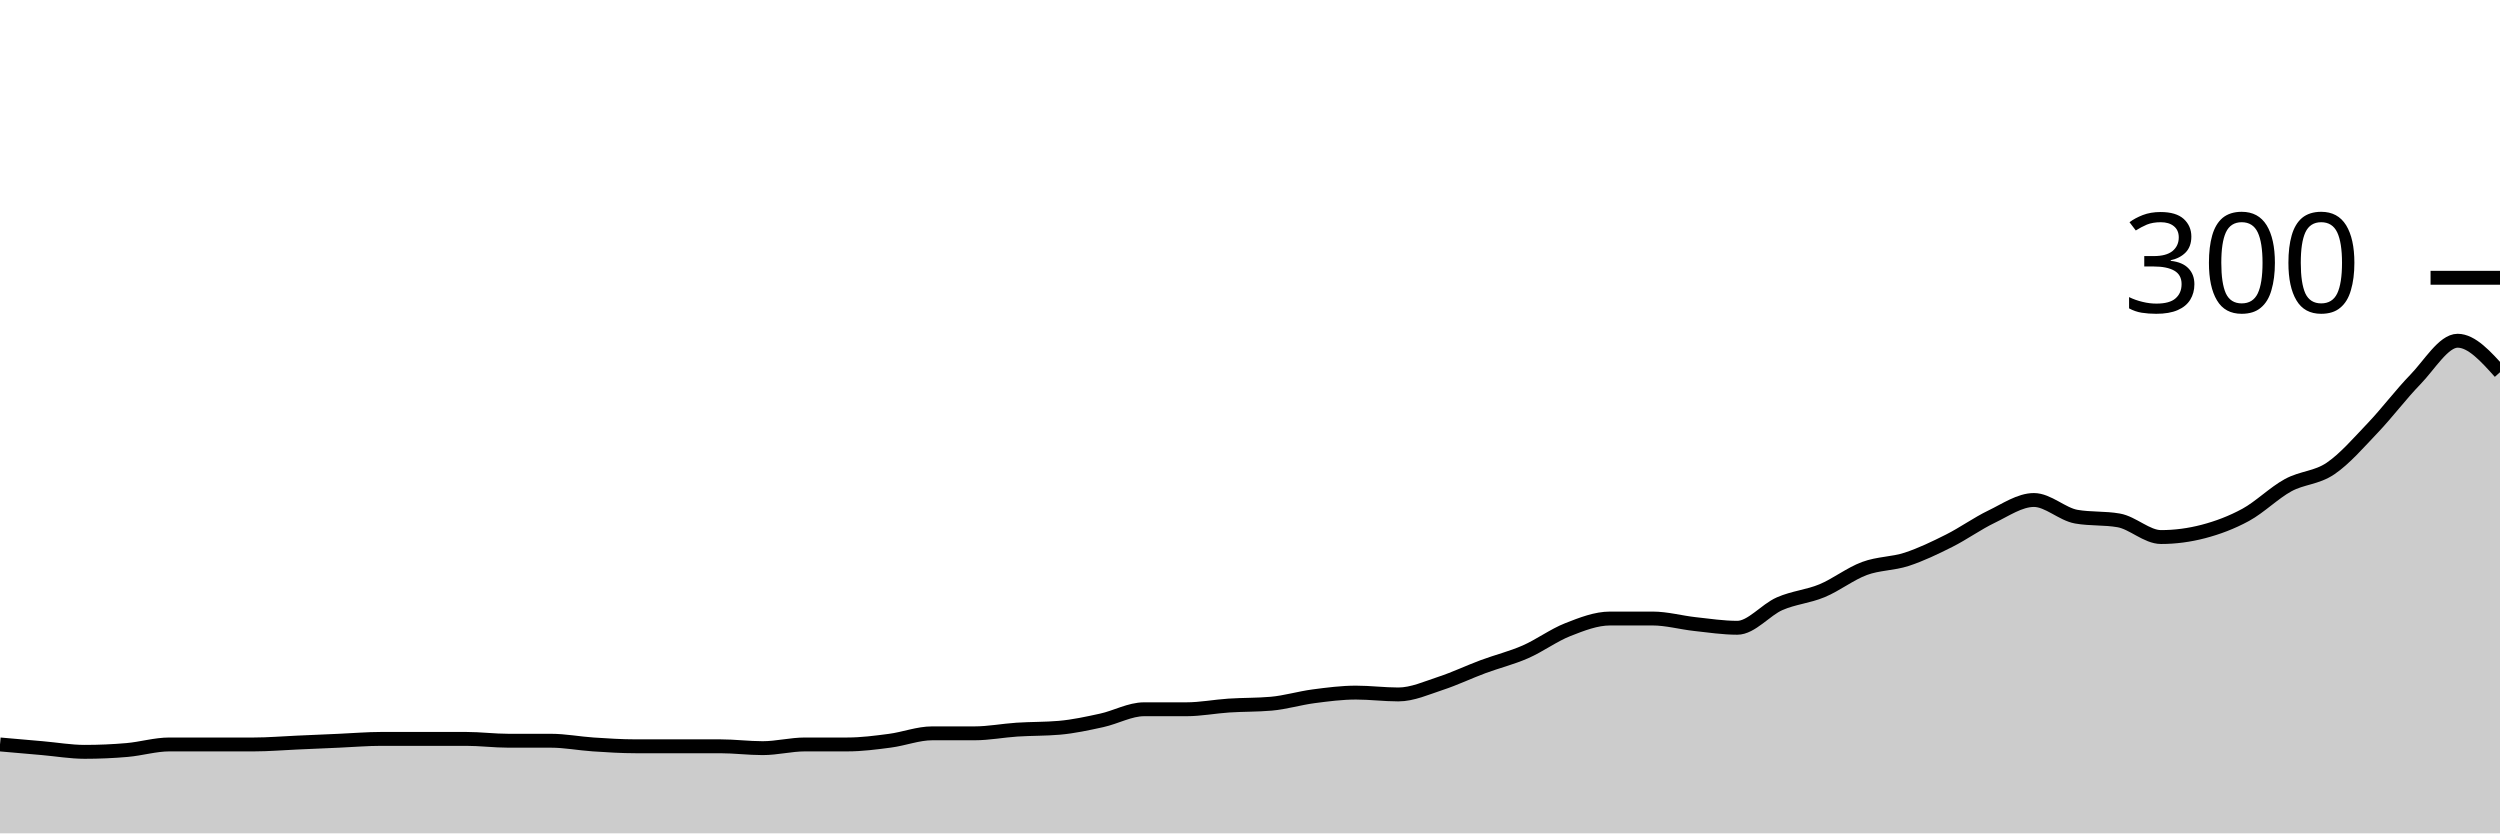
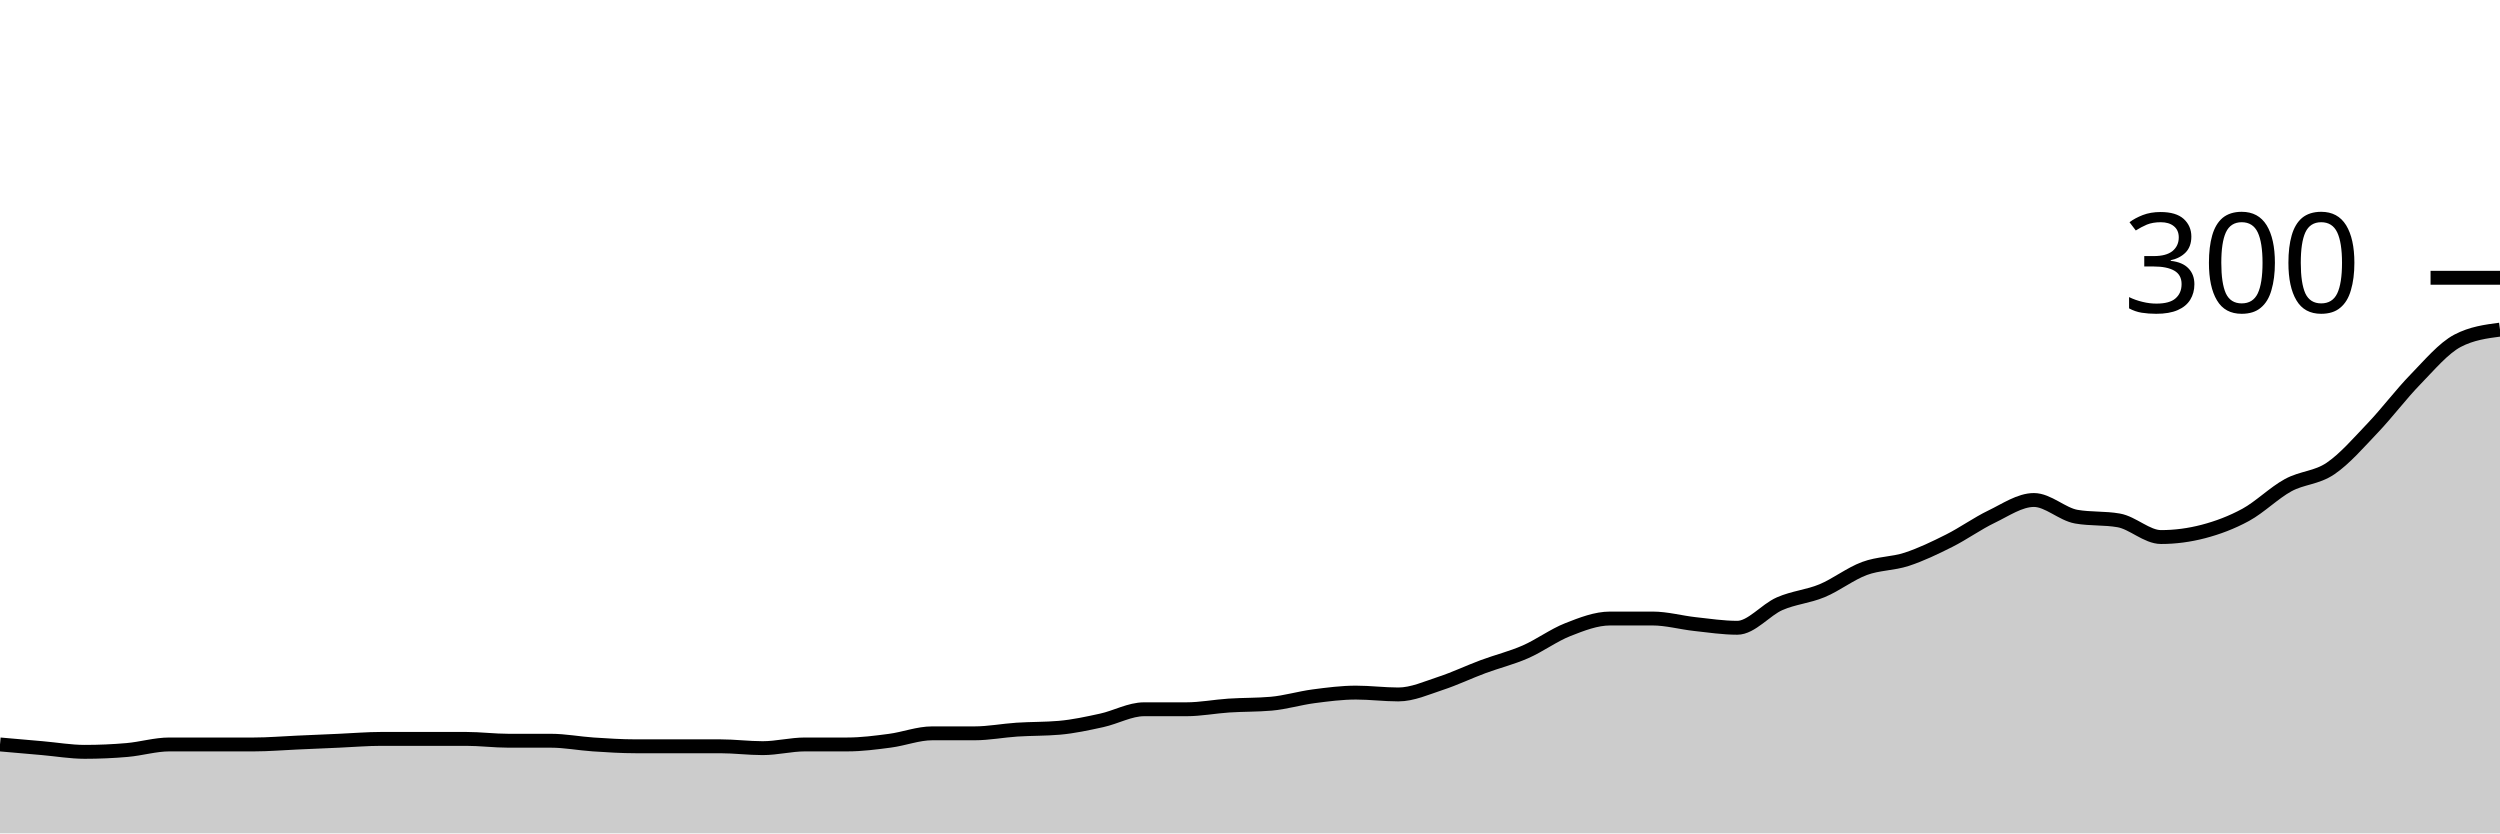
<svg xmlns="http://www.w3.org/2000/svg" viewBox="0 0 180 60">
  <g transform="translate(0,20)">
-     <path class="area" fill="rgba(0, 0, 0, 0.2)" d="M0,33.6C1.017,33.689,2.034,33.778,3.051,33.867C4.068,33.956,5.085,34.133,6.102,34.133C7.119,34.133,8.136,34.089,9.153,34C10.169,33.911,11.186,33.6,12.203,33.6C13.22,33.6,14.237,33.6,15.254,33.6C16.271,33.6,17.288,33.6,18.305,33.6C19.322,33.6,20.339,33.511,21.356,33.467C22.373,33.422,23.39,33.378,24.407,33.333C25.424,33.289,26.441,33.2,27.458,33.2C28.475,33.2,29.492,33.2,30.508,33.2C31.525,33.2,32.542,33.2,33.559,33.2C34.576,33.2,35.593,33.333,36.61,33.333C37.627,33.333,38.644,33.333,39.661,33.333C40.678,33.333,41.695,33.533,42.712,33.6C43.729,33.667,44.746,33.733,45.763,33.733C46.78,33.733,47.797,33.733,48.814,33.733C49.831,33.733,50.847,33.733,51.864,33.733C52.881,33.733,53.898,33.867,54.915,33.867C55.932,33.867,56.949,33.6,57.966,33.6C58.983,33.6,60,33.6,61.017,33.6C62.034,33.6,63.051,33.467,64.068,33.333C65.085,33.2,66.102,32.8,67.119,32.8C68.136,32.8,69.153,32.8,70.169,32.8C71.186,32.8,72.203,32.6,73.22,32.533C74.237,32.467,75.254,32.489,76.271,32.4C77.288,32.311,78.305,32.089,79.322,31.867C80.339,31.644,81.356,31.067,82.373,31.067C83.39,31.067,84.407,31.067,85.424,31.067C86.441,31.067,87.458,30.867,88.475,30.8C89.492,30.733,90.508,30.756,91.525,30.667C92.542,30.578,93.559,30.267,94.576,30.133C95.593,30,96.61,29.867,97.627,29.867C98.644,29.867,99.661,30,100.678,30C101.695,30,102.712,29.533,103.729,29.2C104.746,28.867,105.763,28.378,106.78,28C107.797,27.622,108.814,27.378,109.831,26.933C110.847,26.489,111.864,25.733,112.881,25.333C113.898,24.933,114.915,24.533,115.932,24.533C116.949,24.533,117.966,24.533,118.983,24.533C120,24.533,121.017,24.822,122.034,24.933C123.051,25.044,124.068,25.2,125.085,25.2C126.102,25.2,127.119,23.911,128.136,23.467C129.153,23.022,130.169,22.956,131.186,22.533C132.203,22.111,133.22,21.311,134.237,20.933C135.254,20.556,136.271,20.6,137.288,20.267C138.305,19.933,139.322,19.444,140.339,18.933C141.356,18.422,142.373,17.689,143.39,17.2C144.407,16.711,145.424,16,146.441,16C147.458,16,148.475,17.022,149.492,17.2C150.508,17.378,151.525,17.289,152.542,17.467C153.559,17.644,154.576,18.667,155.593,18.667C156.61,18.667,157.627,18.533,158.644,18.267C159.661,18,160.678,17.622,161.695,17.067C162.712,16.511,163.729,15.489,164.746,14.933C165.763,14.378,166.78,14.422,167.797,13.733C168.814,13.044,169.831,11.867,170.847,10.8C171.864,9.733,172.881,8.378,173.898,7.333C174.915,6.289,175.932,4.533,176.949,4.533C177.966,4.533,178.983,5.667,180,6.8L180,40C178.983,40,177.966,40,176.949,40C175.932,40,174.915,40,173.898,40C172.881,40,171.864,40,170.847,40C169.831,40,168.814,40,167.797,40C166.78,40,165.763,40,164.746,40C163.729,40,162.712,40,161.695,40C160.678,40,159.661,40,158.644,40C157.627,40,156.61,40,155.593,40C154.576,40,153.559,40,152.542,40C151.525,40,150.508,40,149.492,40C148.475,40,147.458,40,146.441,40C145.424,40,144.407,40,143.39,40C142.373,40,141.356,40,140.339,40C139.322,40,138.305,40,137.288,40C136.271,40,135.254,40,134.237,40C133.22,40,132.203,40,131.186,40C130.169,40,129.153,40,128.136,40C127.119,40,126.102,40,125.085,40C124.068,40,123.051,40,122.034,40C121.017,40,120,40,118.983,40C117.966,40,116.949,40,115.932,40C114.915,40,113.898,40,112.881,40C111.864,40,110.847,40,109.831,40C108.814,40,107.797,40,106.78,40C105.763,40,104.746,40,103.729,40C102.712,40,101.695,40,100.678,40C99.661,40,98.644,40,97.627,40C96.61,40,95.593,40,94.576,40C93.559,40,92.542,40,91.525,40C90.508,40,89.492,40,88.475,40C87.458,40,86.441,40,85.424,40C84.407,40,83.39,40,82.373,40C81.356,40,80.339,40,79.322,40C78.305,40,77.288,40,76.271,40C75.254,40,74.237,40,73.22,40C72.203,40,71.186,40,70.169,40C69.153,40,68.136,40,67.119,40C66.102,40,65.085,40,64.068,40C63.051,40,62.034,40,61.017,40C60,40,58.983,40,57.966,40C56.949,40,55.932,40,54.915,40C53.898,40,52.881,40,51.864,40C50.847,40,49.831,40,48.814,40C47.797,40,46.78,40,45.763,40C44.746,40,43.729,40,42.712,40C41.695,40,40.678,40,39.661,40C38.644,40,37.627,40,36.61,40C35.593,40,34.576,40,33.559,40C32.542,40,31.525,40,30.508,40C29.492,40,28.475,40,27.458,40C26.441,40,25.424,40,24.407,40C23.39,40,22.373,40,21.356,40C20.339,40,19.322,40,18.305,40C17.288,40,16.271,40,15.254,40C14.237,40,13.22,40,12.203,40C11.186,40,10.169,40,9.153,40C8.136,40,7.119,40,6.102,40C5.085,40,4.068,40,3.051,40C2.034,40,1.017,40,0,40Z" />
-     <path class="line" stroke="black" fill="none" d="M0,33.6C1.017,33.689,2.034,33.778,3.051,33.867C4.068,33.956,5.085,34.133,6.102,34.133C7.119,34.133,8.136,34.089,9.153,34C10.169,33.911,11.186,33.6,12.203,33.6C13.22,33.6,14.237,33.6,15.254,33.6C16.271,33.6,17.288,33.6,18.305,33.6C19.322,33.6,20.339,33.511,21.356,33.467C22.373,33.422,23.39,33.378,24.407,33.333C25.424,33.289,26.441,33.2,27.458,33.2C28.475,33.2,29.492,33.2,30.508,33.2C31.525,33.2,32.542,33.2,33.559,33.2C34.576,33.2,35.593,33.333,36.61,33.333C37.627,33.333,38.644,33.333,39.661,33.333C40.678,33.333,41.695,33.533,42.712,33.6C43.729,33.667,44.746,33.733,45.763,33.733C46.78,33.733,47.797,33.733,48.814,33.733C49.831,33.733,50.847,33.733,51.864,33.733C52.881,33.733,53.898,33.867,54.915,33.867C55.932,33.867,56.949,33.6,57.966,33.6C58.983,33.6,60,33.6,61.017,33.6C62.034,33.6,63.051,33.467,64.068,33.333C65.085,33.2,66.102,32.8,67.119,32.8C68.136,32.8,69.153,32.8,70.169,32.8C71.186,32.8,72.203,32.6,73.22,32.533C74.237,32.467,75.254,32.489,76.271,32.4C77.288,32.311,78.305,32.089,79.322,31.867C80.339,31.644,81.356,31.067,82.373,31.067C83.39,31.067,84.407,31.067,85.424,31.067C86.441,31.067,87.458,30.867,88.475,30.8C89.492,30.733,90.508,30.756,91.525,30.667C92.542,30.578,93.559,30.267,94.576,30.133C95.593,30,96.61,29.867,97.627,29.867C98.644,29.867,99.661,30,100.678,30C101.695,30,102.712,29.533,103.729,29.2C104.746,28.867,105.763,28.378,106.78,28C107.797,27.622,108.814,27.378,109.831,26.933C110.847,26.489,111.864,25.733,112.881,25.333C113.898,24.933,114.915,24.533,115.932,24.533C116.949,24.533,117.966,24.533,118.983,24.533C120,24.533,121.017,24.822,122.034,24.933C123.051,25.044,124.068,25.2,125.085,25.2C126.102,25.2,127.119,23.911,128.136,23.467C129.153,23.022,130.169,22.956,131.186,22.533C132.203,22.111,133.22,21.311,134.237,20.933C135.254,20.556,136.271,20.6,137.288,20.267C138.305,19.933,139.322,19.444,140.339,18.933C141.356,18.422,142.373,17.689,143.39,17.2C144.407,16.711,145.424,16,146.441,16C147.458,16,148.475,17.022,149.492,17.2C150.508,17.378,151.525,17.289,152.542,17.467C153.559,17.644,154.576,18.667,155.593,18.667C156.61,18.667,157.627,18.533,158.644,18.267C159.661,18,160.678,17.622,161.695,17.067C162.712,16.511,163.729,15.489,164.746,14.933C165.763,14.378,166.78,14.422,167.797,13.733C168.814,13.044,169.831,11.867,170.847,10.8C171.864,9.733,172.881,8.378,173.898,7.333C174.915,6.289,175.932,4.533,176.949,4.533C177.966,4.533,178.983,5.667,180,6.8" />
+     <path class="area" fill="rgba(0, 0, 0, 0.2)" d="M0,33.6C1.017,33.689,2.034,33.778,3.051,33.867C4.068,33.956,5.085,34.133,6.102,34.133C7.119,34.133,8.136,34.089,9.153,34C10.169,33.911,11.186,33.6,12.203,33.6C13.22,33.6,14.237,33.6,15.254,33.6C16.271,33.6,17.288,33.6,18.305,33.6C19.322,33.6,20.339,33.511,21.356,33.467C22.373,33.422,23.39,33.378,24.407,33.333C25.424,33.289,26.441,33.2,27.458,33.2C28.475,33.2,29.492,33.2,30.508,33.2C31.525,33.2,32.542,33.2,33.559,33.2C34.576,33.2,35.593,33.333,36.61,33.333C37.627,33.333,38.644,33.333,39.661,33.333C40.678,33.333,41.695,33.533,42.712,33.6C43.729,33.667,44.746,33.733,45.763,33.733C46.78,33.733,47.797,33.733,48.814,33.733C49.831,33.733,50.847,33.733,51.864,33.733C52.881,33.733,53.898,33.867,54.915,33.867C55.932,33.867,56.949,33.6,57.966,33.6C58.983,33.6,60,33.6,61.017,33.6C62.034,33.6,63.051,33.467,64.068,33.333C65.085,33.2,66.102,32.8,67.119,32.8C68.136,32.8,69.153,32.8,70.169,32.8C71.186,32.8,72.203,32.6,73.22,32.533C74.237,32.467,75.254,32.489,76.271,32.4C77.288,32.311,78.305,32.089,79.322,31.867C80.339,31.644,81.356,31.067,82.373,31.067C83.39,31.067,84.407,31.067,85.424,31.067C86.441,31.067,87.458,30.867,88.475,30.8C89.492,30.733,90.508,30.756,91.525,30.667C92.542,30.578,93.559,30.267,94.576,30.133C95.593,30,96.61,29.867,97.627,29.867C98.644,29.867,99.661,30,100.678,30C101.695,30,102.712,29.533,103.729,29.2C104.746,28.867,105.763,28.378,106.78,28C107.797,27.622,108.814,27.378,109.831,26.933C110.847,26.489,111.864,25.733,112.881,25.333C113.898,24.933,114.915,24.533,115.932,24.533C116.949,24.533,117.966,24.533,118.983,24.533C120,24.533,121.017,24.822,122.034,24.933C123.051,25.044,124.068,25.2,125.085,25.2C126.102,25.2,127.119,23.911,128.136,23.467C129.153,23.022,130.169,22.956,131.186,22.533C132.203,22.111,133.22,21.311,134.237,20.933C135.254,20.556,136.271,20.6,137.288,20.267C138.305,19.933,139.322,19.444,140.339,18.933C141.356,18.422,142.373,17.689,143.39,17.2C144.407,16.711,145.424,16,146.441,16C147.458,16,148.475,17.022,149.492,17.2C150.508,17.378,151.525,17.289,152.542,17.467C153.559,17.644,154.576,18.667,155.593,18.667C156.61,18.667,157.627,18.533,158.644,18.267C159.661,18,160.678,17.622,161.695,17.067C162.712,16.511,163.729,15.489,164.746,14.933C165.763,14.378,166.78,14.422,167.797,13.733C168.814,13.044,169.831,11.867,170.847,10.8C171.864,9.733,172.881,8.378,173.898,7.333C174.915,6.289,175.932,5.067,176.949,4.533C177.966,4,178.983,3.867,180,3.733L180,40C178.983,40,177.966,40,176.949,40C175.932,40,174.915,40,173.898,40C172.881,40,171.864,40,170.847,40C169.831,40,168.814,40,167.797,40C166.78,40,165.763,40,164.746,40C163.729,40,162.712,40,161.695,40C160.678,40,159.661,40,158.644,40C157.627,40,156.61,40,155.593,40C154.576,40,153.559,40,152.542,40C151.525,40,150.508,40,149.492,40C148.475,40,147.458,40,146.441,40C145.424,40,144.407,40,143.39,40C142.373,40,141.356,40,140.339,40C139.322,40,138.305,40,137.288,40C136.271,40,135.254,40,134.237,40C133.22,40,132.203,40,131.186,40C130.169,40,129.153,40,128.136,40C127.119,40,126.102,40,125.085,40C124.068,40,123.051,40,122.034,40C121.017,40,120,40,118.983,40C117.966,40,116.949,40,115.932,40C114.915,40,113.898,40,112.881,40C111.864,40,110.847,40,109.831,40C108.814,40,107.797,40,106.78,40C105.763,40,104.746,40,103.729,40C102.712,40,101.695,40,100.678,40C99.661,40,98.644,40,97.627,40C96.61,40,95.593,40,94.576,40C93.559,40,92.542,40,91.525,40C90.508,40,89.492,40,88.475,40C87.458,40,86.441,40,85.424,40C84.407,40,83.39,40,82.373,40C81.356,40,80.339,40,79.322,40C78.305,40,77.288,40,76.271,40C75.254,40,74.237,40,73.22,40C72.203,40,71.186,40,70.169,40C69.153,40,68.136,40,67.119,40C66.102,40,65.085,40,64.068,40C63.051,40,62.034,40,61.017,40C60,40,58.983,40,57.966,40C56.949,40,55.932,40,54.915,40C53.898,40,52.881,40,51.864,40C50.847,40,49.831,40,48.814,40C47.797,40,46.78,40,45.763,40C44.746,40,43.729,40,42.712,40C41.695,40,40.678,40,39.661,40C38.644,40,37.627,40,36.61,40C35.593,40,34.576,40,33.559,40C32.542,40,31.525,40,30.508,40C29.492,40,28.475,40,27.458,40C26.441,40,25.424,40,24.407,40C23.39,40,22.373,40,21.356,40C20.339,40,19.322,40,18.305,40C17.288,40,16.271,40,15.254,40C14.237,40,13.22,40,12.203,40C11.186,40,10.169,40,9.153,40C8.136,40,7.119,40,6.102,40C5.085,40,4.068,40,3.051,40C2.034,40,1.017,40,0,40Z" />
+     <path class="line" stroke="black" fill="none" d="M0,33.6C1.017,33.689,2.034,33.778,3.051,33.867C4.068,33.956,5.085,34.133,6.102,34.133C7.119,34.133,8.136,34.089,9.153,34C10.169,33.911,11.186,33.6,12.203,33.6C13.22,33.6,14.237,33.6,15.254,33.6C16.271,33.6,17.288,33.6,18.305,33.6C19.322,33.6,20.339,33.511,21.356,33.467C22.373,33.422,23.39,33.378,24.407,33.333C25.424,33.289,26.441,33.2,27.458,33.2C28.475,33.2,29.492,33.2,30.508,33.2C31.525,33.2,32.542,33.2,33.559,33.2C34.576,33.2,35.593,33.333,36.61,33.333C37.627,33.333,38.644,33.333,39.661,33.333C40.678,33.333,41.695,33.533,42.712,33.6C43.729,33.667,44.746,33.733,45.763,33.733C46.78,33.733,47.797,33.733,48.814,33.733C49.831,33.733,50.847,33.733,51.864,33.733C52.881,33.733,53.898,33.867,54.915,33.867C55.932,33.867,56.949,33.6,57.966,33.6C58.983,33.6,60,33.6,61.017,33.6C62.034,33.6,63.051,33.467,64.068,33.333C65.085,33.2,66.102,32.8,67.119,32.8C68.136,32.8,69.153,32.8,70.169,32.8C71.186,32.8,72.203,32.6,73.22,32.533C74.237,32.467,75.254,32.489,76.271,32.4C77.288,32.311,78.305,32.089,79.322,31.867C80.339,31.644,81.356,31.067,82.373,31.067C83.39,31.067,84.407,31.067,85.424,31.067C86.441,31.067,87.458,30.867,88.475,30.8C89.492,30.733,90.508,30.756,91.525,30.667C92.542,30.578,93.559,30.267,94.576,30.133C95.593,30,96.61,29.867,97.627,29.867C98.644,29.867,99.661,30,100.678,30C101.695,30,102.712,29.533,103.729,29.2C104.746,28.867,105.763,28.378,106.78,28C107.797,27.622,108.814,27.378,109.831,26.933C110.847,26.489,111.864,25.733,112.881,25.333C113.898,24.933,114.915,24.533,115.932,24.533C116.949,24.533,117.966,24.533,118.983,24.533C120,24.533,121.017,24.822,122.034,24.933C123.051,25.044,124.068,25.2,125.085,25.2C126.102,25.2,127.119,23.911,128.136,23.467C129.153,23.022,130.169,22.956,131.186,22.533C132.203,22.111,133.22,21.311,134.237,20.933C135.254,20.556,136.271,20.6,137.288,20.267C138.305,19.933,139.322,19.444,140.339,18.933C141.356,18.422,142.373,17.689,143.39,17.2C144.407,16.711,145.424,16,146.441,16C147.458,16,148.475,17.022,149.492,17.2C150.508,17.378,151.525,17.289,152.542,17.467C153.559,17.644,154.576,18.667,155.593,18.667C156.61,18.667,157.627,18.533,158.644,18.267C159.661,18,160.678,17.622,161.695,17.067C162.712,16.511,163.729,15.489,164.746,14.933C165.763,14.378,166.78,14.422,167.797,13.733C168.814,13.044,169.831,11.867,170.847,10.8C171.864,9.733,172.881,8.378,173.898,7.333C174.915,6.289,175.932,5.067,176.949,4.533C177.966,4,178.983,3.867,180,3.733" />
    <path class="axis-ceiling" stroke-width="1" stroke="black" fill="none" d="M175,0L180,0" />
    <text class="axis-ceiling-label" font-family="sans-serif" text-anchor="end" font-size="10px" x="170" y="2.5">300</text>
  </g>
</svg>
